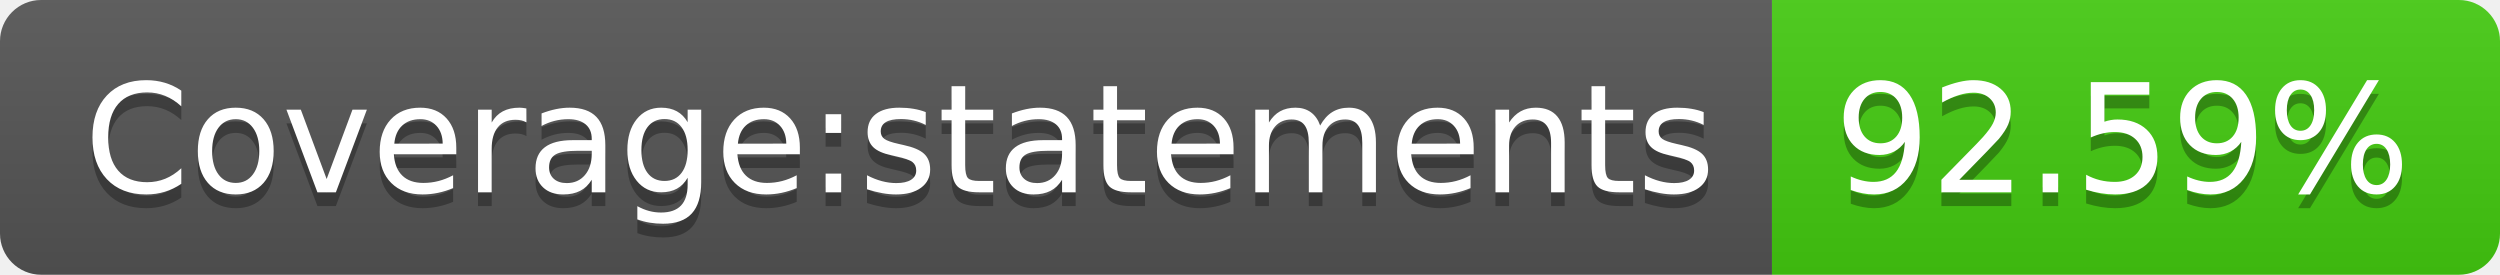
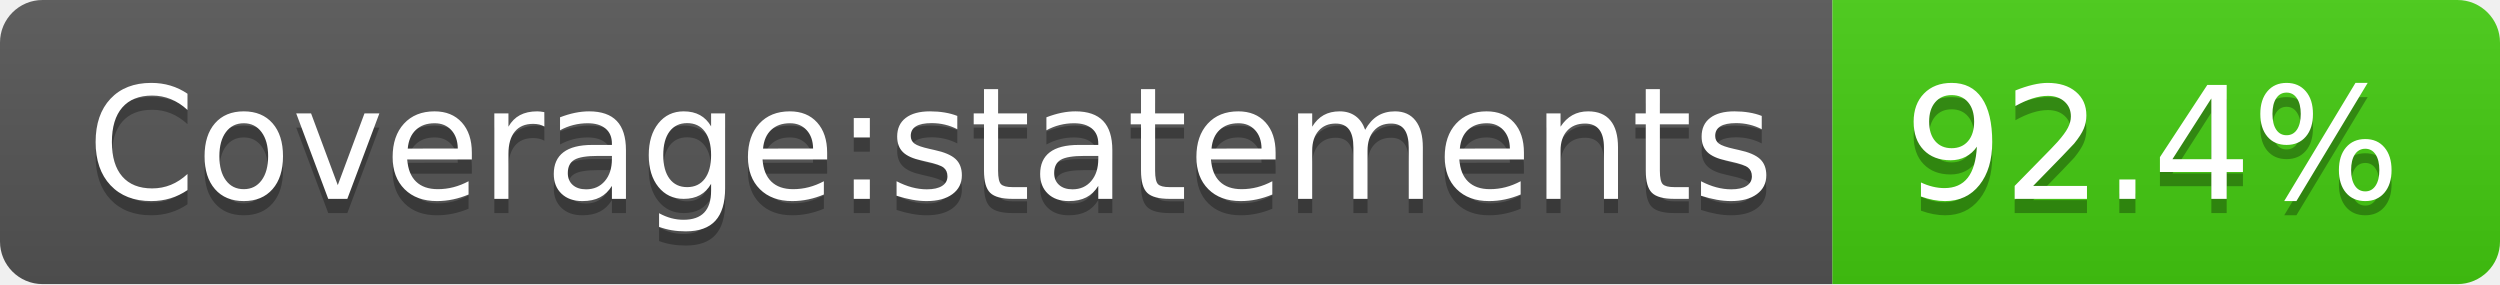
- <svg xmlns="http://www.w3.org/2000/svg" width="182" height="20" role="img" aria-label="Coverage:statements: 92.59%">
+ <svg xmlns="http://www.w3.org/2000/svg" width="176" height="20" role="img" aria-label="Coverage:statements: 92.4%">
  <linearGradient id="s" x2="0" y2="100%">
    <stop offset="0" stop-color="#bbb" stop-opacity=".1" />
    <stop offset="1" stop-opacity=".1" />
  </linearGradient>
  <clipPath id="r">
-     <rect width="182" height="20" rx="3" fill="#fff" />
+     <rect width="176" height="20" rx="3" fill="#fff" />
  </clipPath>
  <g clip-path="url(#r)">
    <rect width="129" height="20" fill="#555" />
-     <rect x="129" width="53" height="20" fill="#4c1" />
-     <rect width="182" height="20" fill="url(#s)" />
+     <rect x="129" width="47" height="20" fill="#4c1" />
+     <rect width="176" height="20" fill="url(#s)" />
  </g>
  <g fill="#fff" text-anchor="middle" font-family="Verdana,Geneva,DejaVu Sans,sans-serif" text-rendering="geometricPrecision" font-size="110">
    <text aria-hidden="true" x="655" y="150" fill="#010101" fill-opacity=".3" transform="scale(.1)" textLength="1190">Coverage:statements</text>
    <text x="655" y="140" transform="scale(.1)" fill="#fff" textLength="1190">Coverage:statements</text>
-     <text aria-hidden="true" x="1545" y="150" fill="#010101" fill-opacity=".3" transform="scale(.1)" textLength="430">92.59%</text>
-     <text x="1545" y="140" transform="scale(.1)" fill="#fff" textLength="430">92.59%</text>
+     <text aria-hidden="true" x="1515" y="150" fill="#010101" fill-opacity=".3" transform="scale(.1)" textLength="370">92.4%</text>
+     <text x="1515" y="140" transform="scale(.1)" fill="#fff" textLength="370">92.4%</text>
  </g>
</svg>
